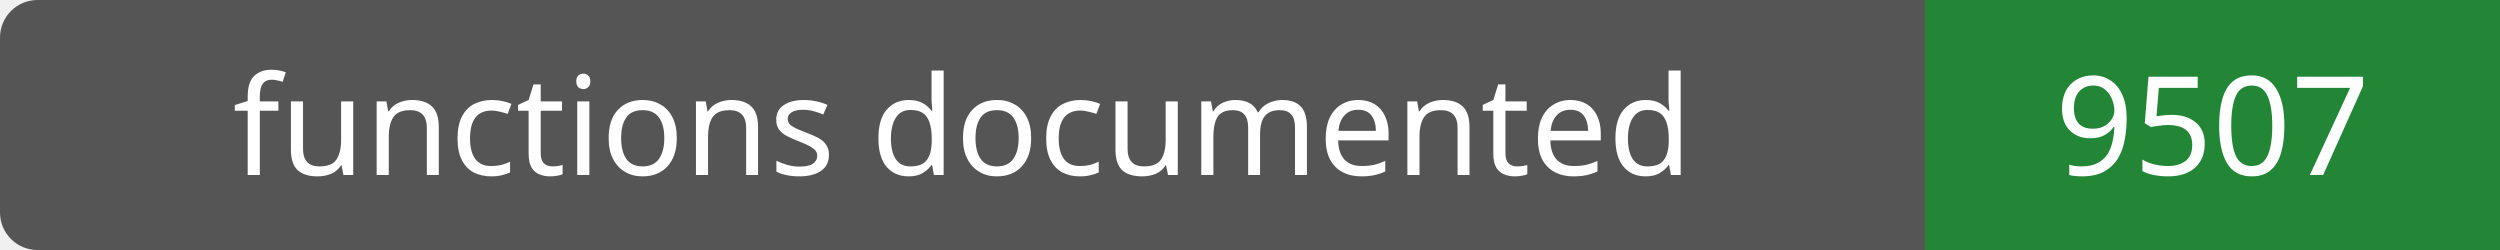
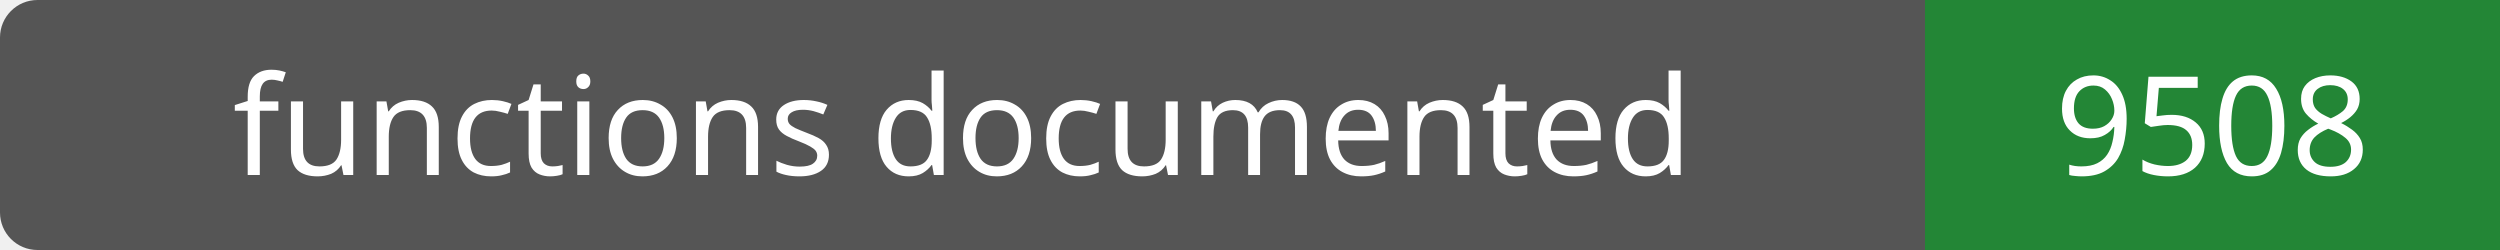
- <svg xmlns="http://www.w3.org/2000/svg" width="200" height="20" role="img" aria-label="functions documented: 9507">
+ <svg xmlns="http://www.w3.org/2000/svg" width="200" height="20" role="img" aria-label="functions documented: 9508">
  <rect width="200" height="20" rx="3" fill="#555" />
  <path fill="#238636" d="M154 0h46v20H154z" />
  <g fill="#fff" text-anchor="middle" font-family="Verdana,sans-serif" font-size="11">
    <text x="77.0" y="14">functions documented</text>
-     <text x="177.0" y="14">9507</text>
+     <text x="177.0" y="14">9508</text>
  </g>
</svg>
